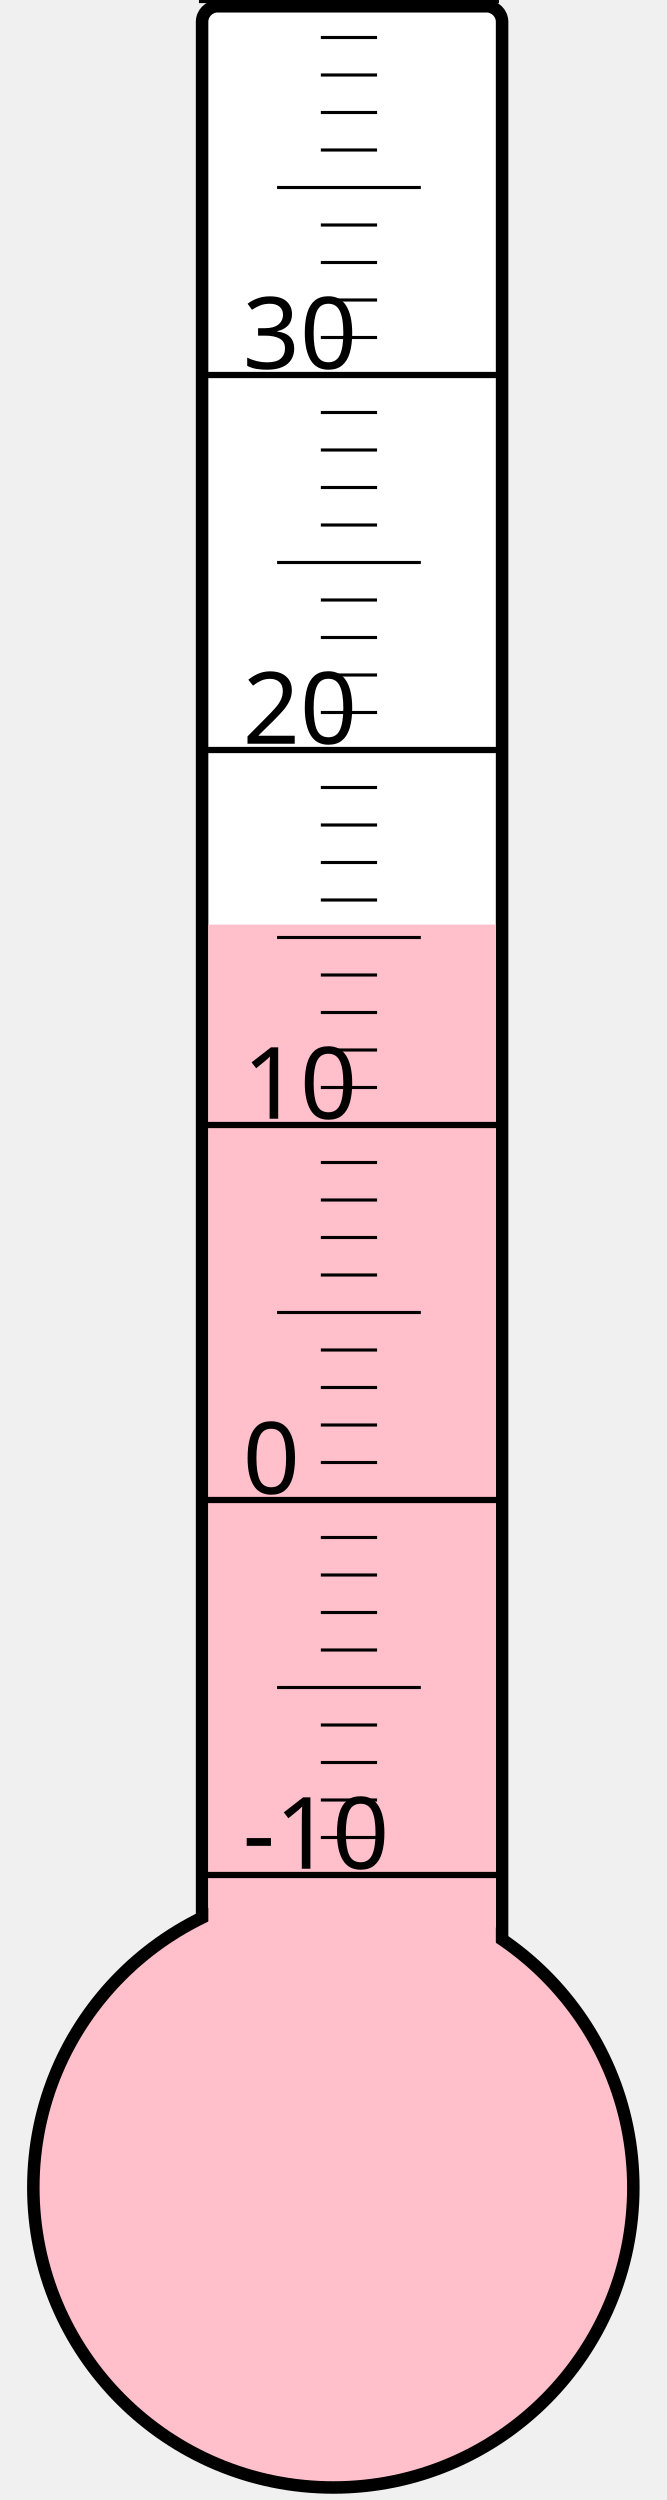
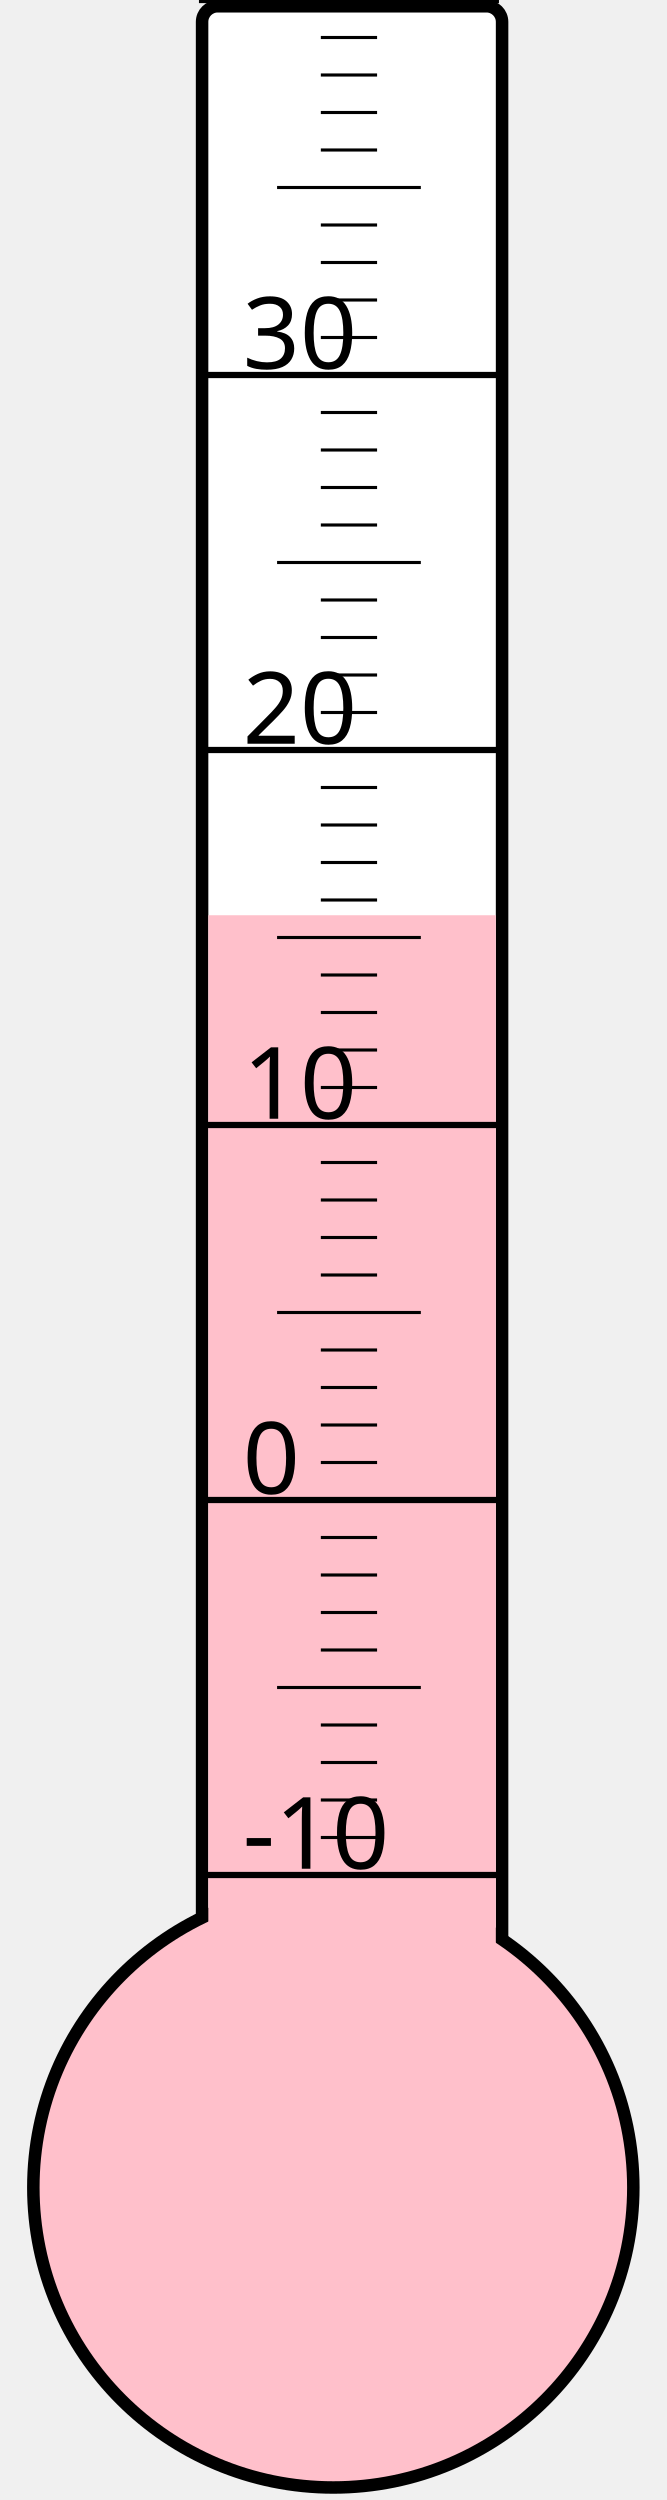
<svg xmlns="http://www.w3.org/2000/svg" width="40px" height="150px" viewBox="0 0 200 800">
  <rect width="200" height="800" x="0" y="0" style="fill: #ffffeb; fill-opacity: 0;" />
  <rect width="96" height="680" x="58" y="2" rx="5" ry="5" style="fill: white; fill-opacity: 1; stroke: black; stroke-width: 4;" />
  <circle cx="100" cy="700" r="96" style="fill: pink; stroke: black; stroke-width: 4;" />
-   <rect width="92" height="404.125" x="60" y="295.875" style="fill: pink; fill-opacity: 1; stroke-width: 0;" />
+   <rect width="92" height="407.125" x="60" y="292.875" style="fill: pink; fill-opacity: 1; stroke-width: 0;" />
  <text x="71" y="598" style="font-family: sans-serif; font-size: 24pt;">-10</text>
  <text x="71" y="478" style="font-family: sans-serif; font-size: 24pt;">0</text>
  <text x="71" y="358" style="font-family: sans-serif; font-size: 24pt;">10</text>
  <text x="71" y="238" style="font-family: sans-serif; font-size: 24pt;">20</text>
  <text x="71" y="118" style="font-family: sans-serif; font-size: 24pt;">30</text>
  <g style="stroke: black;">
    <line x1="57" y1="600" x2="153" y2="600" style="stroke-width: 2;" />
    <line x1="96" y1="588" x2="114" y2="588" style="stroke-width: 1;" />
    <line x1="96" y1="576" x2="114" y2="576" style="stroke-width: 1;" />
    <line x1="96" y1="564" x2="114" y2="564" style="stroke-width: 1;" />
    <line x1="96" y1="552" x2="114" y2="552" style="stroke-width: 1;" />
    <line x1="82" y1="540" x2="128" y2="540" style="stroke-width: 1;" />
    <line x1="96" y1="528" x2="114" y2="528" style="stroke-width: 1;" />
    <line x1="96" y1="516" x2="114" y2="516" style="stroke-width: 1;" />
    <line x1="96" y1="504" x2="114" y2="504" style="stroke-width: 1;" />
    <line x1="96" y1="492" x2="114" y2="492" style="stroke-width: 1;" />
    <line x1="57" y1="480" x2="153" y2="480" style="stroke-width: 2;" />
    <line x1="96" y1="468" x2="114" y2="468" style="stroke-width: 1;" />
    <line x1="96" y1="456" x2="114" y2="456" style="stroke-width: 1;" />
    <line x1="96" y1="444" x2="114" y2="444" style="stroke-width: 1;" />
    <line x1="96" y1="432" x2="114" y2="432" style="stroke-width: 1;" />
    <line x1="82" y1="420" x2="128" y2="420" style="stroke-width: 1;" />
    <line x1="96" y1="408" x2="114" y2="408" style="stroke-width: 1;" />
    <line x1="96" y1="396" x2="114" y2="396" style="stroke-width: 1;" />
    <line x1="96" y1="384" x2="114" y2="384" style="stroke-width: 1;" />
    <line x1="96" y1="372" x2="114" y2="372" style="stroke-width: 1;" />
    <line x1="57" y1="360" x2="153" y2="360" style="stroke-width: 2;" />
    <line x1="96" y1="348" x2="114" y2="348" style="stroke-width: 1;" />
    <line x1="96" y1="336" x2="114" y2="336" style="stroke-width: 1;" />
    <line x1="96" y1="324" x2="114" y2="324" style="stroke-width: 1;" />
    <line x1="96" y1="312" x2="114" y2="312" style="stroke-width: 1;" />
    <line x1="82" y1="300" x2="128" y2="300" style="stroke-width: 1;" />
    <line x1="96" y1="288" x2="114" y2="288" style="stroke-width: 1;" />
    <line x1="96" y1="276" x2="114" y2="276" style="stroke-width: 1;" />
    <line x1="96" y1="264" x2="114" y2="264" style="stroke-width: 1;" />
    <line x1="96" y1="252" x2="114" y2="252" style="stroke-width: 1;" />
    <line x1="57" y1="240" x2="153" y2="240" style="stroke-width: 2;" />
    <line x1="96" y1="228" x2="114" y2="228" style="stroke-width: 1;" />
    <line x1="96" y1="216" x2="114" y2="216" style="stroke-width: 1;" />
    <line x1="96" y1="204" x2="114" y2="204" style="stroke-width: 1;" />
    <line x1="96" y1="192" x2="114" y2="192" style="stroke-width: 1;" />
    <line x1="82" y1="180" x2="128" y2="180" style="stroke-width: 1;" />
    <line x1="96" y1="168" x2="114" y2="168" style="stroke-width: 1;" />
    <line x1="96" y1="156" x2="114" y2="156" style="stroke-width: 1;" />
    <line x1="96" y1="144" x2="114" y2="144" style="stroke-width: 1;" />
    <line x1="96" y1="132" x2="114" y2="132" style="stroke-width: 1;" />
    <line x1="57" y1="120" x2="153" y2="120" style="stroke-width: 2;" />
    <line x1="96" y1="108" x2="114" y2="108" style="stroke-width: 1;" />
    <line x1="96" y1="96" x2="114" y2="96" style="stroke-width: 1;" />
    <line x1="96" y1="84" x2="114" y2="84" style="stroke-width: 1;" />
    <line x1="96" y1="72" x2="114" y2="72" style="stroke-width: 1;" />
    <line x1="82" y1="60" x2="128" y2="60" style="stroke-width: 1;" />
    <line x1="96" y1="48" x2="114" y2="48" style="stroke-width: 1;" />
    <line x1="96" y1="36" x2="114" y2="36" style="stroke-width: 1;" />
    <line x1="96" y1="24" x2="114" y2="24" style="stroke-width: 1;" />
    <line x1="96" y1="12" x2="114" y2="12" style="stroke-width: 1;" />
    <line x1="57" y1="0" x2="153" y2="0" style="stroke-width: 2;" />
  </g>
</svg>
